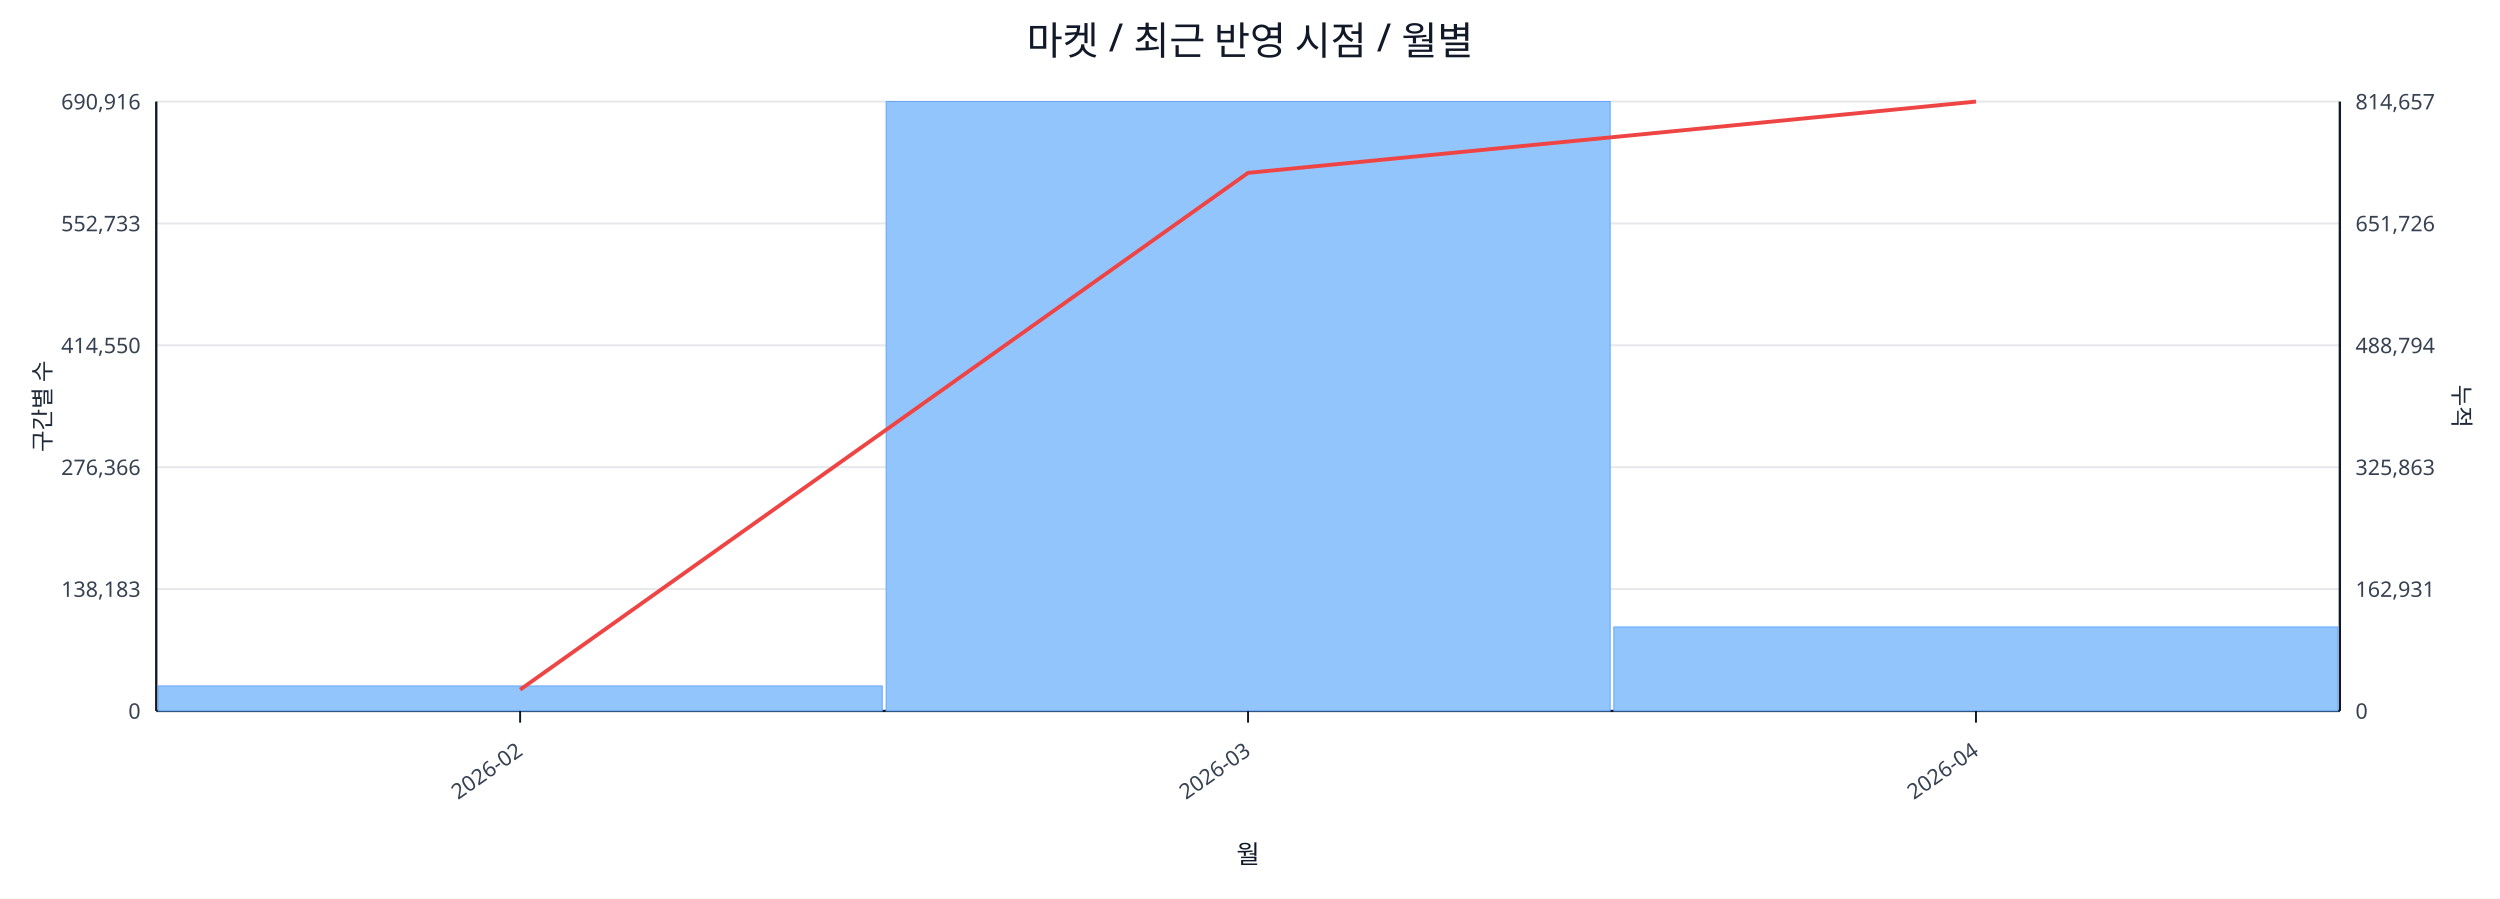
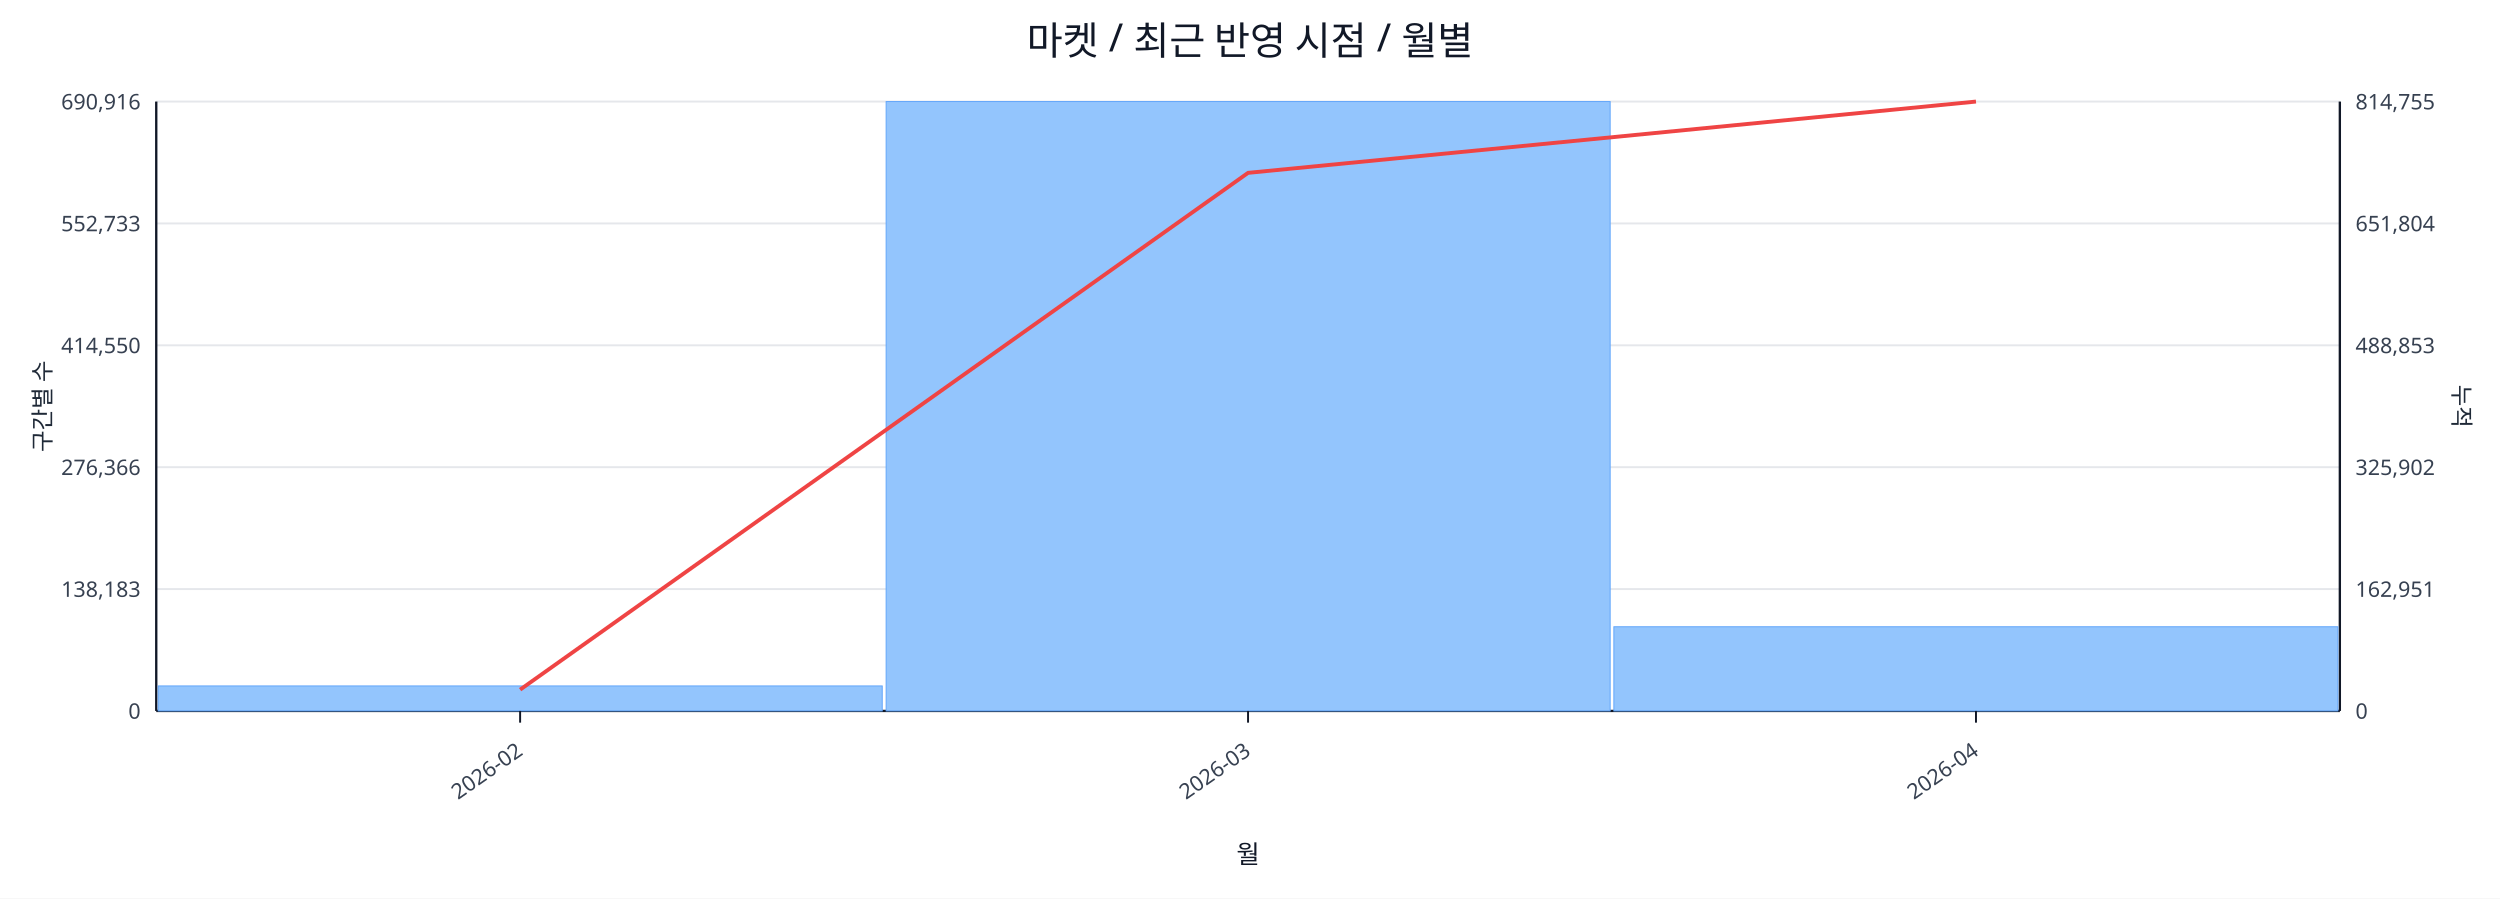
<svg xmlns="http://www.w3.org/2000/svg" width="1280" height="460" viewBox="0 0 1280 460">
  <rect x="0" y="0" width="100%" height="100%" fill="#ffffff" />
  <text x="640.0" y="28" font-size="20" text-anchor="middle" font-family="sans-serif" fill="#111827">마켓 / 최근 반영 시점 / 월별</text>
  <line x1="80.0" y1="52.0" x2="1198.0" y2="52.0" stroke="#e5e7eb" stroke-width="1" />
  <text x="72.0" y="56.0" font-size="11" text-anchor="end" font-family="sans-serif" fill="#374151">690,916</text>
-   <text x="1206.0" y="56.0" font-size="11" text-anchor="start" font-family="sans-serif" fill="#374151">814,657</text>
+   <text x="1206.0" y="56.0" font-size="11" text-anchor="start" font-family="sans-serif" fill="#374151">814,755</text>
  <line x1="80.0" y1="114.4" x2="1198.0" y2="114.4" stroke="#e5e7eb" stroke-width="1" />
  <text x="72.0" y="118.4" font-size="11" text-anchor="end" font-family="sans-serif" fill="#374151">552,733</text>
-   <text x="1206.0" y="118.4" font-size="11" text-anchor="start" font-family="sans-serif" fill="#374151">651,726</text>
+   <text x="1206.0" y="118.4" font-size="11" text-anchor="start" font-family="sans-serif" fill="#374151">651,804</text>
  <line x1="80.0" y1="176.8" x2="1198.0" y2="176.8" stroke="#e5e7eb" stroke-width="1" />
  <text x="72.0" y="180.8" font-size="11" text-anchor="end" font-family="sans-serif" fill="#374151">414,550</text>
-   <text x="1206.0" y="180.8" font-size="11" text-anchor="start" font-family="sans-serif" fill="#374151">488,794</text>
+   <text x="1206.0" y="180.8" font-size="11" text-anchor="start" font-family="sans-serif" fill="#374151">488,853</text>
  <line x1="80.0" y1="239.2" x2="1198.0" y2="239.2" stroke="#e5e7eb" stroke-width="1" />
  <text x="72.0" y="243.2" font-size="11" text-anchor="end" font-family="sans-serif" fill="#374151">276,366</text>
-   <text x="1206.0" y="243.2" font-size="11" text-anchor="start" font-family="sans-serif" fill="#374151">325,863</text>
+   <text x="1206.0" y="243.2" font-size="11" text-anchor="start" font-family="sans-serif" fill="#374151">325,902</text>
  <line x1="80.0" y1="301.6" x2="1198.0" y2="301.6" stroke="#e5e7eb" stroke-width="1" />
  <text x="72.0" y="305.6" font-size="11" text-anchor="end" font-family="sans-serif" fill="#374151">138,183</text>
-   <text x="1206.0" y="305.6" font-size="11" text-anchor="start" font-family="sans-serif" fill="#374151">162,931</text>
+   <text x="1206.0" y="305.6" font-size="11" text-anchor="start" font-family="sans-serif" fill="#374151">162,951</text>
  <line x1="80.0" y1="364.0" x2="1198.0" y2="364.0" stroke="#e5e7eb" stroke-width="1" />
  <text x="72.0" y="368.0" font-size="11" text-anchor="end" font-family="sans-serif" fill="#374151">0</text>
  <text x="1206.0" y="368.0" font-size="11" text-anchor="start" font-family="sans-serif" fill="#374151">0</text>
  <line x1="80.0" y1="364.0" x2="1198.0" y2="364.0" stroke="#111827" stroke-width="1.2" />
  <line x1="80.0" y1="52.0" x2="80.0" y2="364.0" stroke="#111827" stroke-width="1.2" />
  <line x1="1198.0" y1="52.0" x2="1198.0" y2="364.0" stroke="#111827" stroke-width="1.2" />
  <rect x="81.0" y="351.2" width="370.7" height="12.8" fill="#93c5fd" stroke="#60a5fa" stroke-width="0.5" />
  <rect x="453.7" y="52.0" width="370.7" height="312.0" fill="#93c5fd" stroke="#60a5fa" stroke-width="0.5" />
-   <rect x="826.3" y="321.0" width="370.7" height="43.0" fill="#93c5fd" stroke="#60a5fa" stroke-width="0.5" />
+   <rect x="826.3" y="320.9" width="370.7" height="43.1" fill="#93c5fd" stroke="#60a5fa" stroke-width="0.5" />
  <polyline fill="none" stroke="#ef4444" stroke-width="2" points="266.3,353.1 639.0,88.5 1011.7,52.0" />
  <line x1="266.3" y1="364.0" x2="266.3" y2="370.0" stroke="#111827" stroke-width="1" />
  <text x="268.3" y="386.0" font-size="11" text-anchor="end" transform="rotate(-35 268.3 386.0)" font-family="sans-serif" fill="#374151">2026-02</text>
  <line x1="639.0" y1="364.0" x2="639.0" y2="370.0" stroke="#111827" stroke-width="1" />
  <text x="641.0" y="386.0" font-size="11" text-anchor="end" transform="rotate(-35 641.0 386.0)" font-family="sans-serif" fill="#374151">2026-03</text>
  <line x1="1011.7" y1="364.0" x2="1011.7" y2="370.0" stroke="#111827" stroke-width="1" />
  <text x="1013.7" y="386.0" font-size="11" text-anchor="end" transform="rotate(-35 1013.7 386.0)" font-family="sans-serif" fill="#374151">2026-04</text>
  <text x="26" y="208.0" font-size="12" transform="rotate(-90 26 208.0)" text-anchor="middle" font-family="sans-serif" fill="#1f2937">구간별 수</text>
  <text x="1256.0" y="208.0" font-size="12" transform="rotate(90 1256.0 208.0)" text-anchor="middle" font-family="sans-serif" fill="#1f2937">누적</text>
  <text x="639.0" y="442.0" font-size="13" text-anchor="middle" font-family="sans-serif" fill="#111827">월</text>
</svg>
